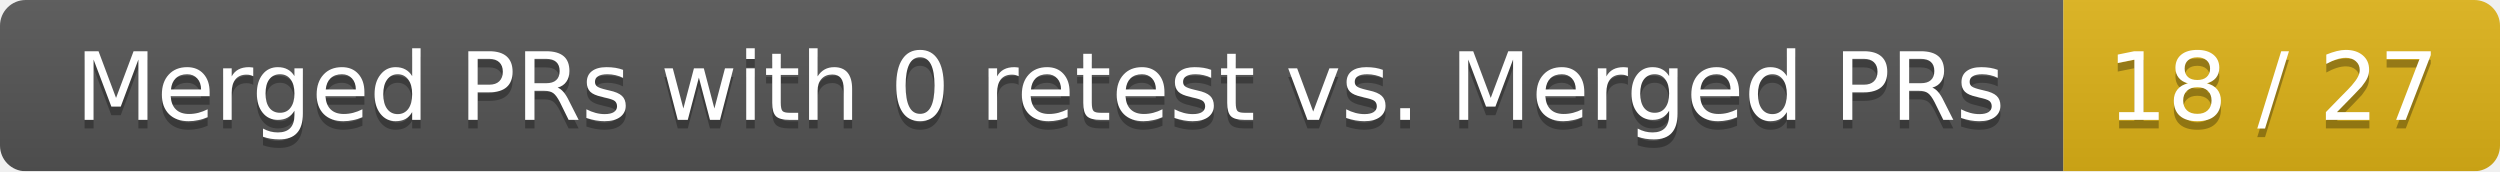
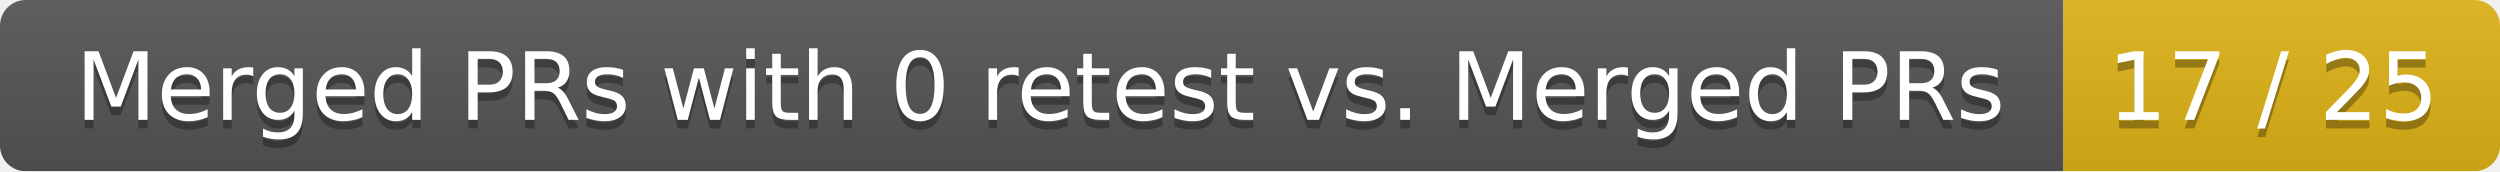
<svg xmlns="http://www.w3.org/2000/svg" width="292" height="20">
  <linearGradient id="smooth" x2="0" y2="100%">
    <stop offset="0" stop-color="#bbb" stop-opacity=".1" />
    <stop offset="1" stop-opacity=".1" />
  </linearGradient>
  <mask id="round">
    <rect width="292" height="20" rx="3" fill="#fff" />
  </mask>
  <g mask="url(#round)">
    <rect width="241" height="20" fill="#555" />
    <rect x="241" width="51" height="20" fill="#dfb317" />
    <rect width="292" height="20" fill="url(#smooth)" />
  </g>
  <g fill="#fff" text-anchor="middle" font-family="DejaVu Sans,Verdana,Geneva,sans-serif" font-size="11">
    <text x="121.5" y="15" fill="#010101" fill-opacity=".3">Merged PRs with 0 retest vs. Merged PRs</text>
    <text x="121.5" y="14">Merged PRs with 0 retest vs. Merged PRs</text>
-     <text x="265.5" y="15" fill="#010101" fill-opacity=".3">18 / 27</text>
-     <text x="265.5" y="14">18 / 27</text>
+     <text x="265.5" y="15" fill="#010101" fill-opacity=".3">17 / 25</text>
+     <text x="265.5" y="14">17 / 25</text>
  </g>
</svg>
